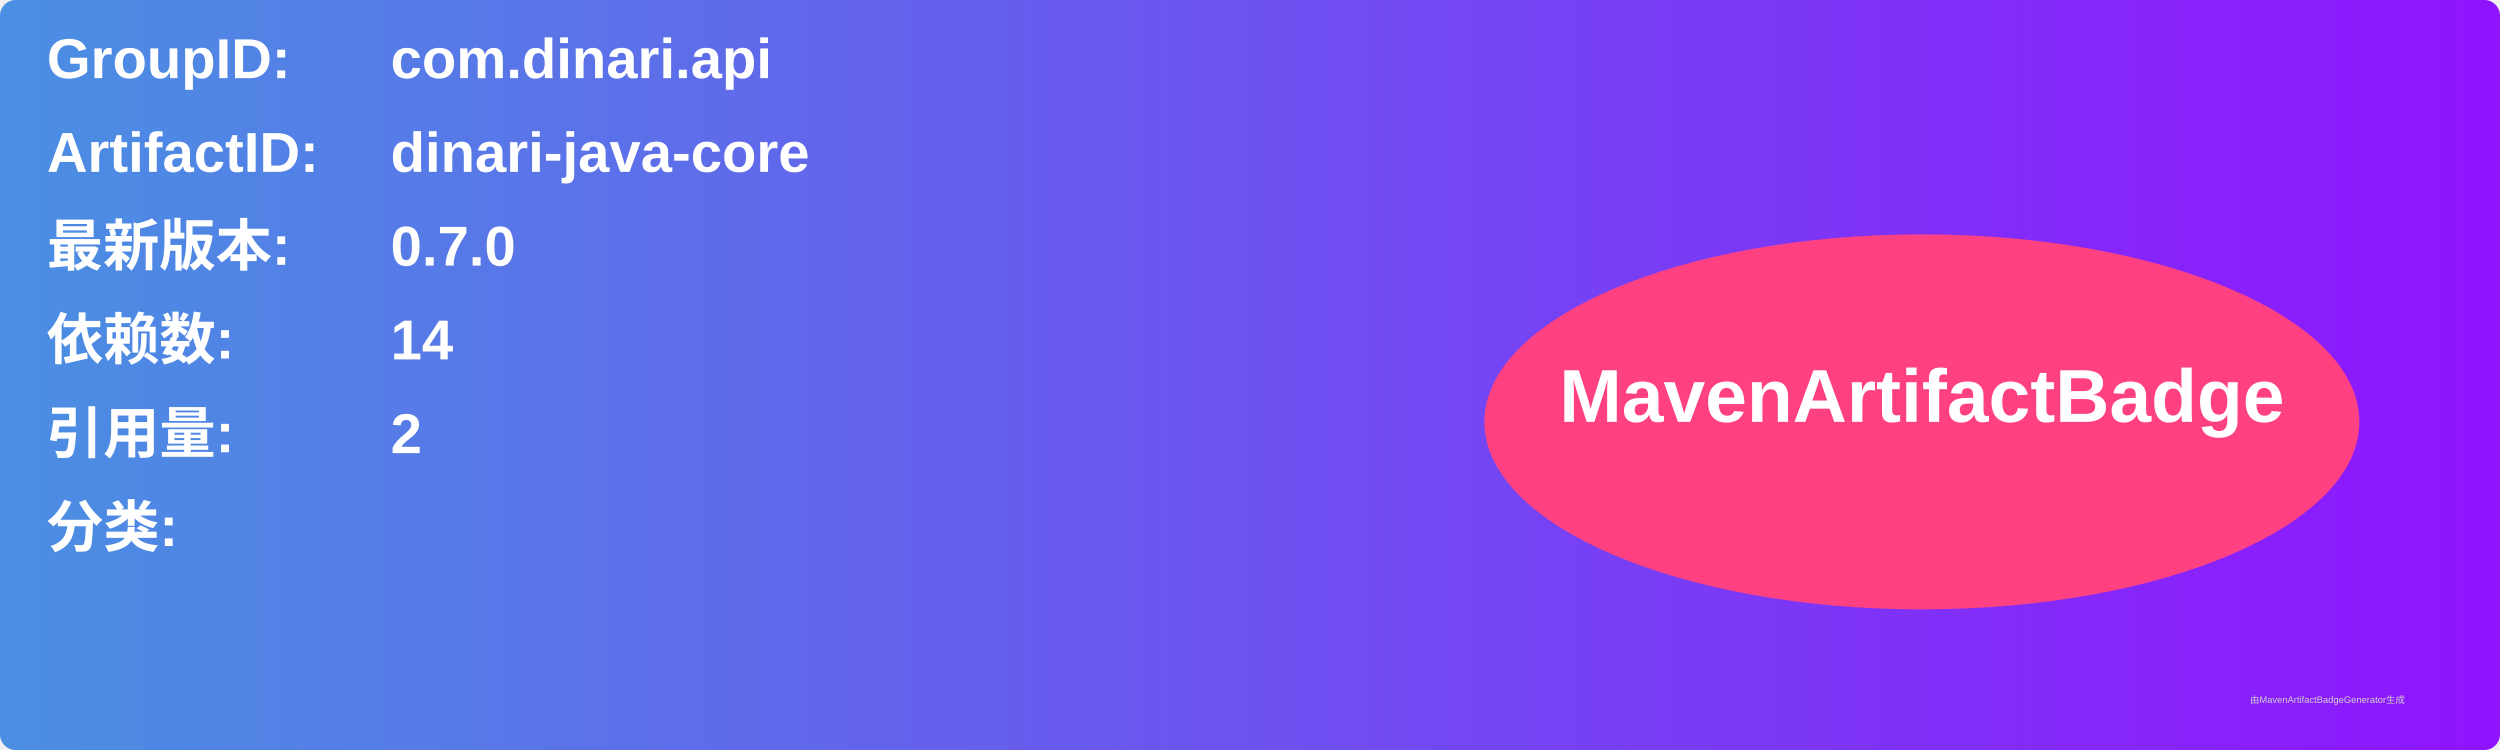
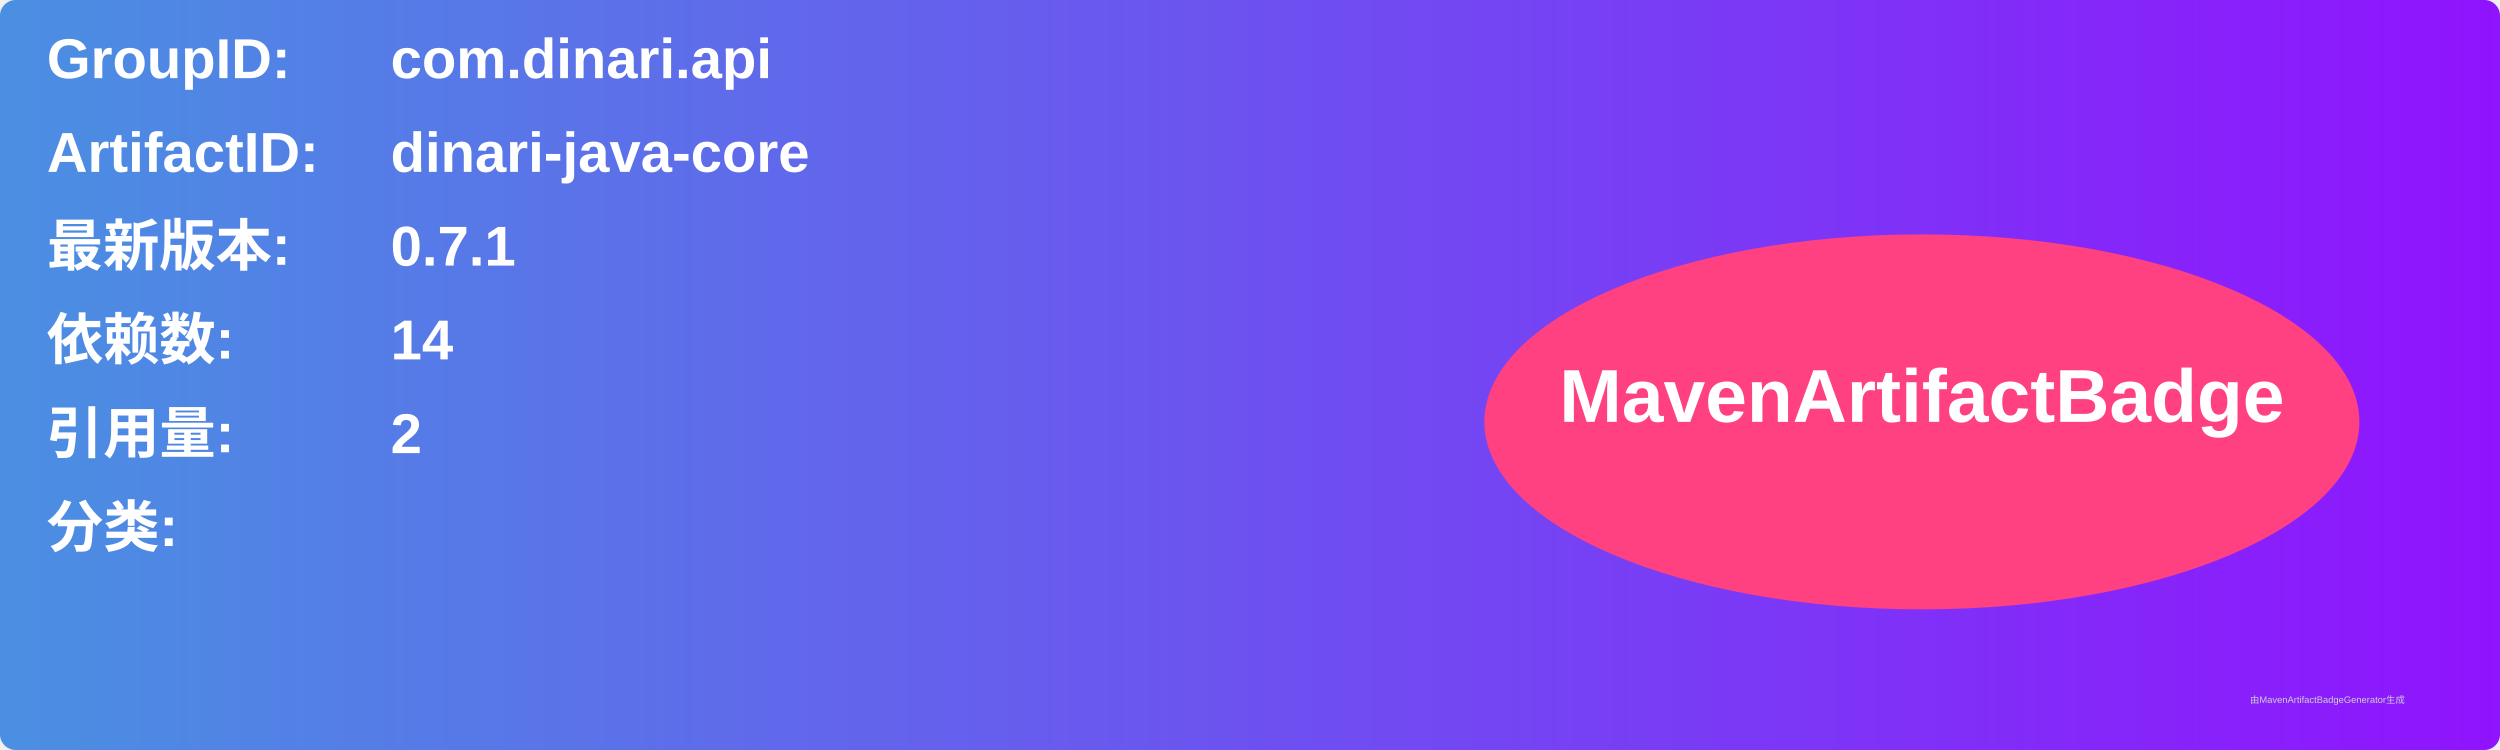
<svg xmlns="http://www.w3.org/2000/svg" width="800" height="240" viewBox="0 0 800 240">
  <linearGradient id="grad" x1="0%" y1="0%" x2="100%" y2="0%">
    <stop offset="0%" stop-color="#4a90e2" />
    <stop offset="100%" stop-color="#9013fe" />
  </linearGradient>
  <rect width="100%" height="100%" rx="5" ry="5" fill="url(#grad)" />
  <g transform="translate(15, 15)">
    <text x="0" y="10" font-family="Arial" font-size="18" fill="white" font-weight="bold" width="260">GroupID:</text>
    <text x="110" y="10" font-family="Arial" font-size="18" fill="white" font-weight="bold" width="460">com.dinari.api</text>
    <text x="0" y="40" font-family="Arial" font-size="18" fill="white" font-weight="bold" width="260">ArtifactID:</text>
    <text x="110" y="40" font-family="Arial" font-size="18" fill="white" font-weight="bold" width="460">dinari-java-core</text>
    <text x="0" y="70" font-family="Arial" font-size="18" fill="white" font-weight="bold">最新版本:</text>
    <text x="110" y="70" font-family="Arial" font-size="18" fill="white" font-weight="bold">
-       <tspan font-weight="bold">0.7.0</tspan>
+       <tspan font-weight="bold">0.7.1</tspan>
    </text>
    <text x="0" y="100" font-family="Arial" font-size="18" fill="white" font-weight="bold">依赖数: </text>
    <text x="110" y="100" font-family="Arial" font-size="18" fill="white">
      <tspan font-weight="bold">14</tspan>
    </text>
    <text x="0" y="130" font-family="Arial" font-size="18" fill="white" font-weight="bold">引用量: </text>
    <text x="110" y="130" font-family="Arial" font-size="18" fill="white">
      <tspan font-weight="bold">2</tspan>
    </text>
    <text x="0" y="160" font-family="Arial" font-size="18" fill="white" font-weight="bold">分类:</text>
    <text x="10" y="190" font-family="Arial" font-size="10" fill="white">
      <tspan font-weight="bold" />
    </text>
    <ellipse cx="600" cy="120" rx="140" ry="60" fill="#ff4081" />
    <text x="600" y="120" text-anchor="middle" font-family="Arial" font-size="24" fill="white" font-weight="bold">MavenArtifactBadge</text>
  </g>
  <text x="720" y="225" font-family="Arial" font-size="3" fill="#d0d0d0">由MavenArtifactBadgeGenerator生成</text>
</svg>
